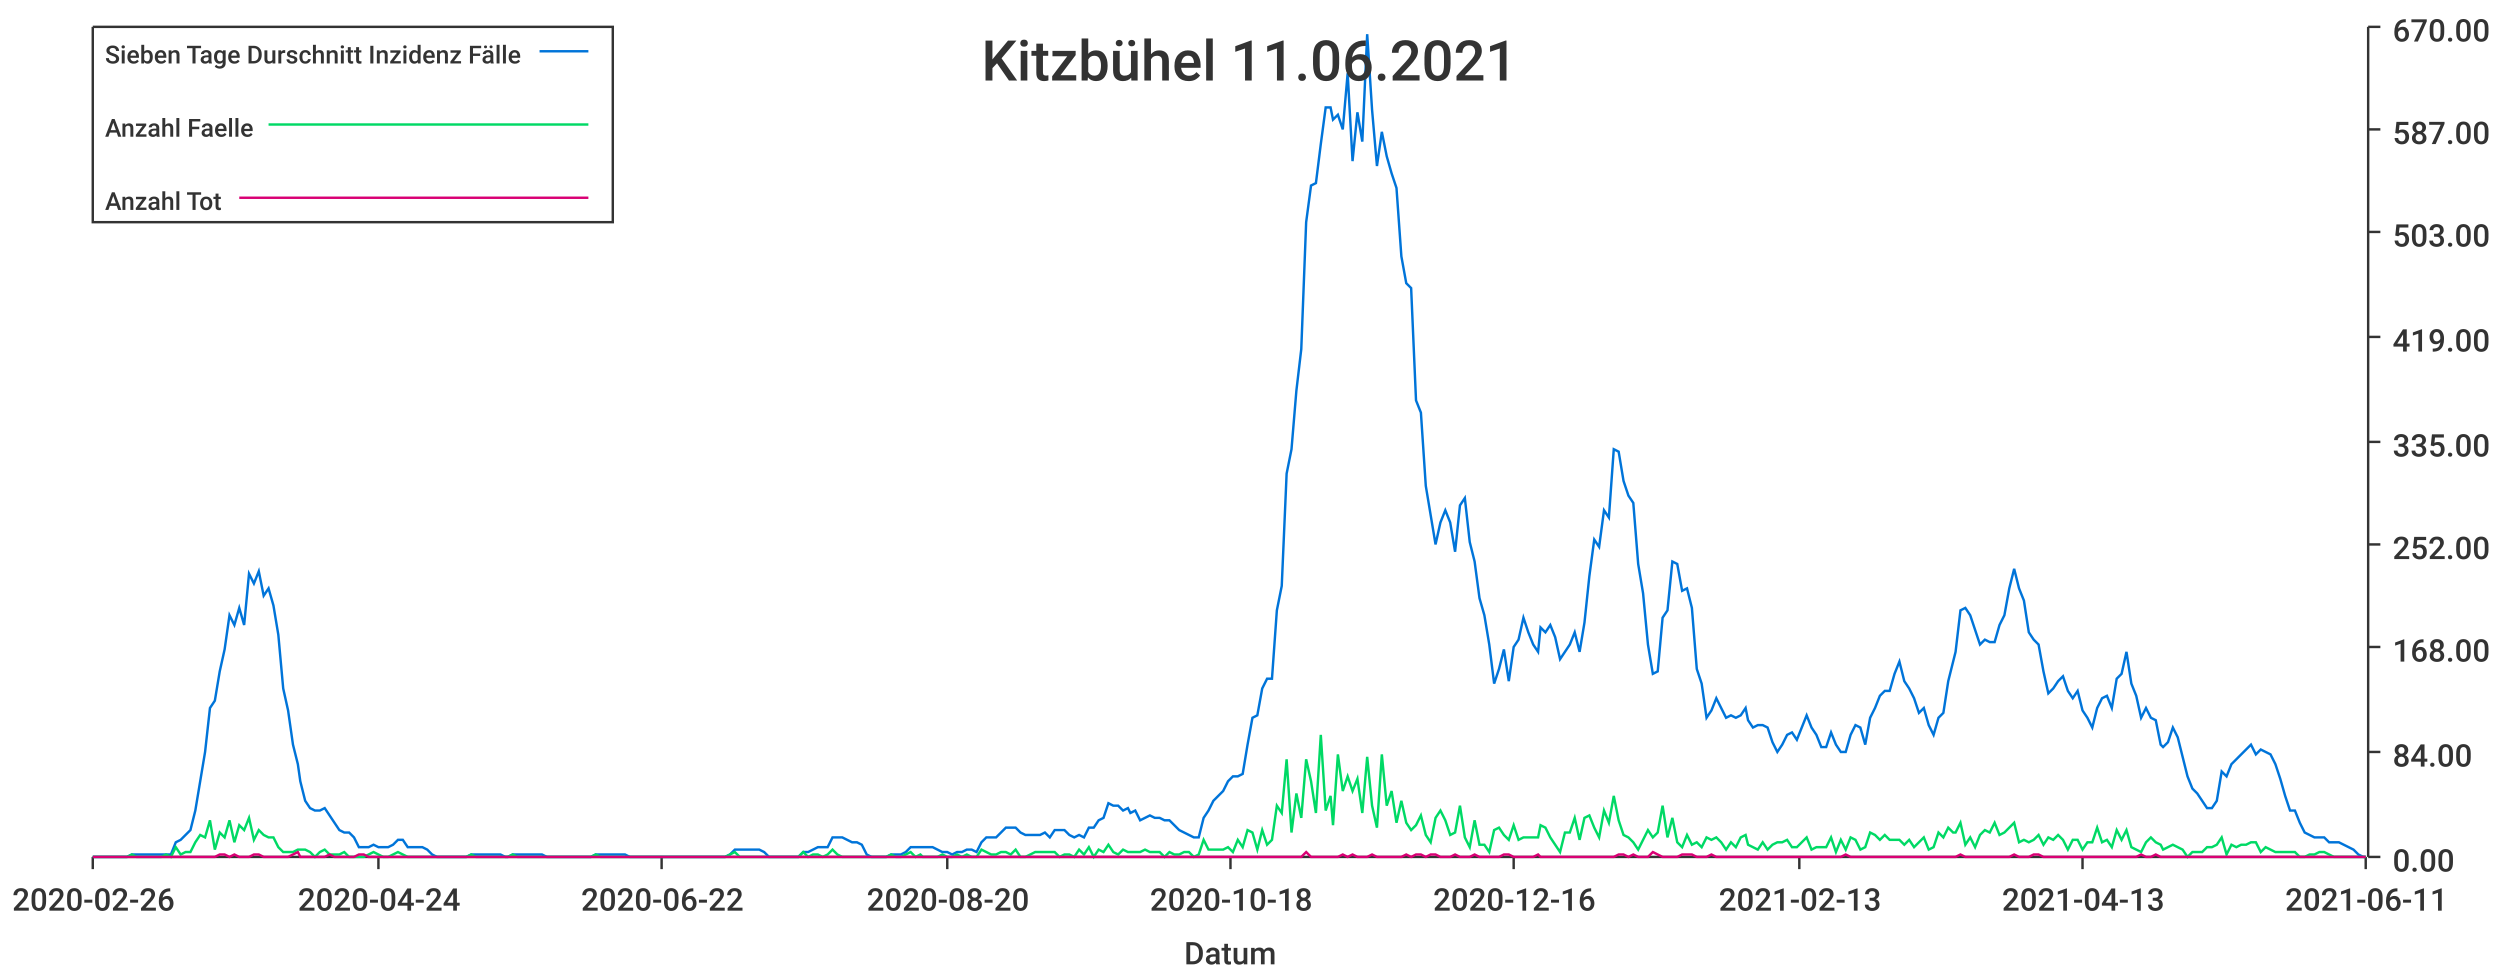
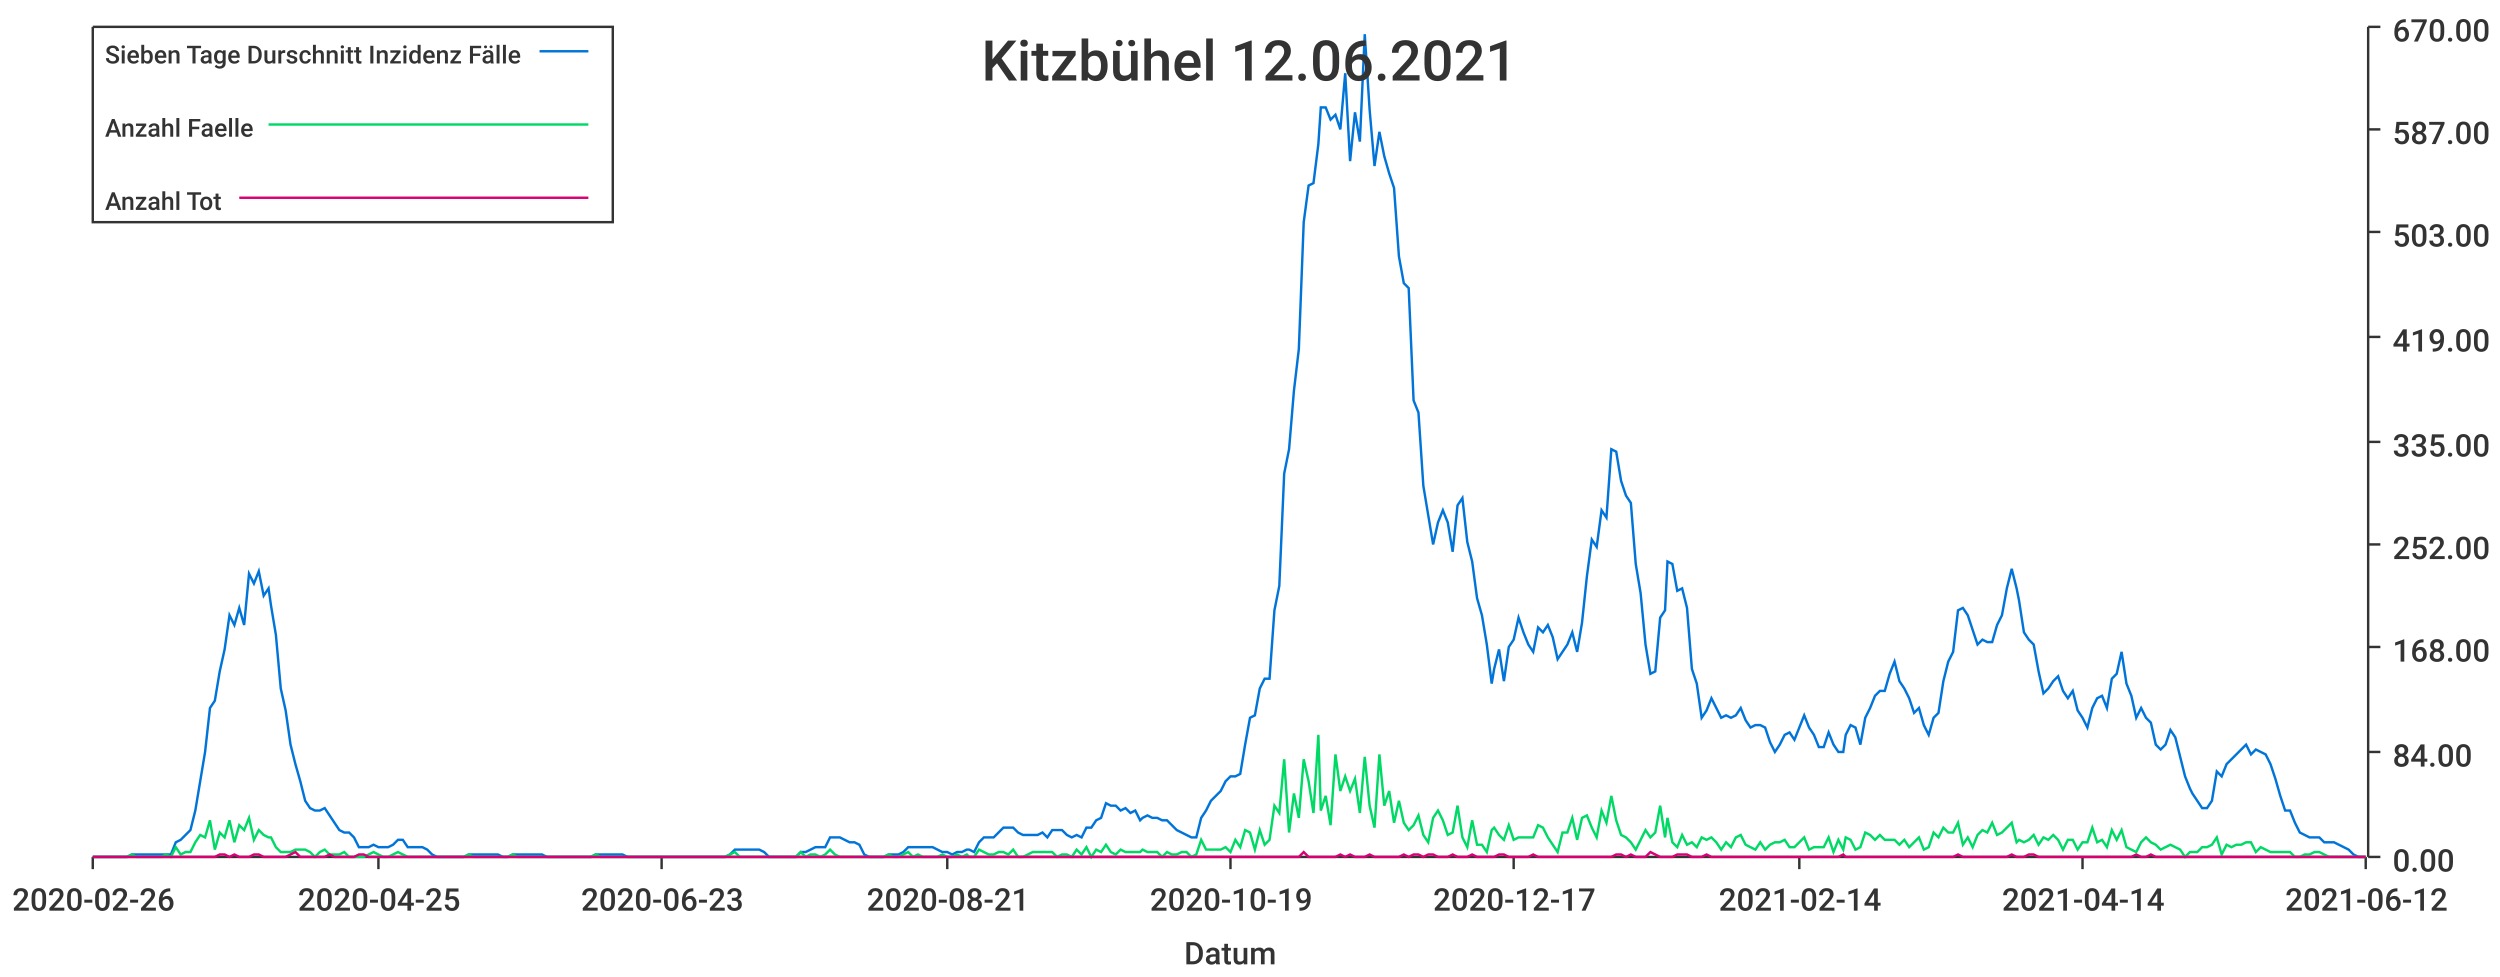
<svg xmlns="http://www.w3.org/2000/svg" width="1024" height="400">\n<path d="M 0 0 L 1024 0 L 1024 400 L 0 400 L 0 0" style="stroke-width:0;stroke:rgba(255,255,255,1.0);fill:rgba(255,255,255,1.0)" />
  <path d="M 38 11 L 969 11 L 969 351 L 38 351 L 38 11" style="stroke-width:0;stroke:rgba(255,255,255,1.0);fill:rgba(255,255,255,1.0)" />
  <path d="M 38 351 L 969 351" style="stroke-width:1;stroke:rgba(51,51,51,1.0);fill:none" />
  <path d="M 38 351 L 38 356" style="stroke-width:1;stroke:rgba(51,51,51,1.0);fill:none" />
  <text x="5" y="373" style="stroke-width:0;stroke:none;fill:rgba(51,51,51,1.0);font-size:12.8px;font-family:'Roboto Medium',sans-serif">2020-02-26</text>
  <path d="M 155 351 L 155 356" style="stroke-width:1;stroke:rgba(51,51,51,1.0);fill:none" />
-   <text x="122" y="373" style="stroke-width:0;stroke:none;fill:rgba(51,51,51,1.0);font-size:12.8px;font-family:'Roboto Medium',sans-serif">2020-04-24</text>
+   <text x="122" y="373" style="stroke-width:0;stroke:none;fill:rgba(51,51,51,1.0);font-size:12.8px;font-family:'Roboto Medium',sans-serif">2020-04-25</text>
  <path d="M 271 351 L 271 356" style="stroke-width:1;stroke:rgba(51,51,51,1.0);fill:none" />
-   <text x="238" y="373" style="stroke-width:0;stroke:none;fill:rgba(51,51,51,1.0);font-size:12.8px;font-family:'Roboto Medium',sans-serif">2020-06-22</text>
+   <text x="238" y="373" style="stroke-width:0;stroke:none;fill:rgba(51,51,51,1.0);font-size:12.8px;font-family:'Roboto Medium',sans-serif">2020-06-23</text>
  <path d="M 388 351 L 388 356" style="stroke-width:1;stroke:rgba(51,51,51,1.0);fill:none" />
-   <text x="355" y="373" style="stroke-width:0;stroke:none;fill:rgba(51,51,51,1.0);font-size:12.8px;font-family:'Roboto Medium',sans-serif">2020-08-20</text>
+   <text x="355" y="373" style="stroke-width:0;stroke:none;fill:rgba(51,51,51,1.0);font-size:12.8px;font-family:'Roboto Medium',sans-serif">2020-08-21</text>
  <path d="M 504 351 L 504 356" style="stroke-width:1;stroke:rgba(51,51,51,1.0);fill:none" />
-   <text x="471" y="373" style="stroke-width:0;stroke:none;fill:rgba(51,51,51,1.0);font-size:12.8px;font-family:'Roboto Medium',sans-serif">2020-10-18</text>
+   <text x="471" y="373" style="stroke-width:0;stroke:none;fill:rgba(51,51,51,1.0);font-size:12.8px;font-family:'Roboto Medium',sans-serif">2020-10-19</text>
  <path d="M 620 351 L 620 356" style="stroke-width:1;stroke:rgba(51,51,51,1.0);fill:none" />
-   <text x="587" y="373" style="stroke-width:0;stroke:none;fill:rgba(51,51,51,1.0);font-size:12.8px;font-family:'Roboto Medium',sans-serif">2020-12-16</text>
+   <text x="587" y="373" style="stroke-width:0;stroke:none;fill:rgba(51,51,51,1.0);font-size:12.8px;font-family:'Roboto Medium',sans-serif">2020-12-17</text>
  <path d="M 737 351 L 737 356" style="stroke-width:1;stroke:rgba(51,51,51,1.0);fill:none" />
-   <text x="704" y="373" style="stroke-width:0;stroke:none;fill:rgba(51,51,51,1.0);font-size:12.8px;font-family:'Roboto Medium',sans-serif">2021-02-13</text>
+   <text x="704" y="373" style="stroke-width:0;stroke:none;fill:rgba(51,51,51,1.0);font-size:12.8px;font-family:'Roboto Medium',sans-serif">2021-02-14</text>
  <path d="M 853 351 L 853 356" style="stroke-width:1;stroke:rgba(51,51,51,1.0);fill:none" />
-   <text x="820" y="373" style="stroke-width:0;stroke:none;fill:rgba(51,51,51,1.0);font-size:12.8px;font-family:'Roboto Medium',sans-serif">2021-04-13</text>
+   <text x="820" y="373" style="stroke-width:0;stroke:none;fill:rgba(51,51,51,1.0);font-size:12.8px;font-family:'Roboto Medium',sans-serif">2021-04-14</text>
  <path d="M 969 351 L 969 356" style="stroke-width:1;stroke:rgba(51,51,51,1.0);fill:none" />
-   <text x="936" y="373" style="stroke-width:0;stroke:none;fill:rgba(51,51,51,1.0);font-size:12.8px;font-family:'Roboto Medium',sans-serif">2021-06-11</text>
+   <text x="936" y="373" style="stroke-width:0;stroke:none;fill:rgba(51,51,51,1.0);font-size:12.8px;font-family:'Roboto Medium',sans-serif">2021-06-12</text>
  <text x="485" y="395" style="stroke-width:0;stroke:none;fill:rgba(51,51,51,1.0);font-size:12.8px;font-family:'Roboto Medium',sans-serif">Datum</text>
  <path d="M 970 351 L 970 11" style="stroke-width:1;stroke:rgba(51,51,51,1.0);fill:none" />
  <path d="M 970 351 L 975 351" style="stroke-width:1;stroke:rgba(51,51,51,1.0);fill:none" />
  <text x="980" y="357" style="stroke-width:0;stroke:none;fill:rgba(51,51,51,1.0);font-size:12.8px;font-family:'Roboto Medium',sans-serif">0.00</text>
  <path d="M 970 308 L 975 308" style="stroke-width:1;stroke:rgba(51,51,51,1.0);fill:none" />
  <text x="980" y="314" style="stroke-width:0;stroke:none;fill:rgba(51,51,51,1.0);font-size:12.8px;font-family:'Roboto Medium',sans-serif">84.00</text>
  <path d="M 970 265 L 975 265" style="stroke-width:1;stroke:rgba(51,51,51,1.0);fill:none" />
  <text x="980" y="271" style="stroke-width:0;stroke:none;fill:rgba(51,51,51,1.0);font-size:12.8px;font-family:'Roboto Medium',sans-serif">168.00</text>
  <path d="M 970 223 L 975 223" style="stroke-width:1;stroke:rgba(51,51,51,1.0);fill:none" />
  <text x="980" y="229" style="stroke-width:0;stroke:none;fill:rgba(51,51,51,1.0);font-size:12.8px;font-family:'Roboto Medium',sans-serif">252.00</text>
  <path d="M 970 181 L 975 181" style="stroke-width:1;stroke:rgba(51,51,51,1.0);fill:none" />
  <text x="980" y="187" style="stroke-width:0;stroke:none;fill:rgba(51,51,51,1.0);font-size:12.8px;font-family:'Roboto Medium',sans-serif">335.00</text>
  <path d="M 970 138 L 975 138" style="stroke-width:1;stroke:rgba(51,51,51,1.0);fill:none" />
  <text x="980" y="144" style="stroke-width:0;stroke:none;fill:rgba(51,51,51,1.0);font-size:12.8px;font-family:'Roboto Medium',sans-serif">419.00</text>
  <path d="M 970 95 L 975 95" style="stroke-width:1;stroke:rgba(51,51,51,1.0);fill:none" />
  <text x="980" y="101" style="stroke-width:0;stroke:none;fill:rgba(51,51,51,1.0);font-size:12.8px;font-family:'Roboto Medium',sans-serif">503.00</text>
  <path d="M 970 53 L 975 53" style="stroke-width:1;stroke:rgba(51,51,51,1.0);fill:none" />
  <text x="980" y="59" style="stroke-width:0;stroke:none;fill:rgba(51,51,51,1.0);font-size:12.8px;font-family:'Roboto Medium',sans-serif">587.00</text>
  <path d="M 970 11 L 975 11" style="stroke-width:1;stroke:rgba(51,51,51,1.0);fill:none" />
  <text x="980" y="17" style="stroke-width:0;stroke:none;fill:rgba(51,51,51,1.0);font-size:12.8px;font-family:'Roboto Medium',sans-serif">670.00</text>
-   <path d="M 38 351 L 40 351 L 42 351 L 44 351 L 46 351 L 48 351 L 50 351 L 52 351 L 54 350 L 56 350 L 58 350 L 60 350 L 62 350 L 64 350 L 66 350 L 68 350 L 70 350 L 72 345 L 74 344 L 76 342 L 78 340 L 80 332 L 82 320 L 84 308 L 86 290 L 88 287 L 90 275 L 92 266 L 94 252 L 96 256 L 98 249 L 100 256 L 102 235 L 104 239 L 106 234 L 108 244 L 110 241 L 112 248 L 114 260 L 116 282 L 118 291 L 120 305 L 122 313 L 123 320 L 125 328 L 127 331 L 129 332 L 131 332 L 133 331 L 135 334 L 137 337 L 139 340 L 141 341 L 143 341 L 145 343 L 147 347 L 149 347 L 151 347 L 153 346 L 155 347 L 157 347 L 159 347 L 161 346 L 163 344 L 165 344 L 167 347 L 169 347 L 171 347 L 173 347 L 175 348 L 177 350 L 179 351 L 181 351 L 183 351 L 185 351 L 187 351 L 189 351 L 191 351 L 193 350 L 195 350 L 197 350 L 199 350 L 201 350 L 203 350 L 205 350 L 207 351 L 208 351 L 210 350 L 212 350 L 214 350 L 216 350 L 218 350 L 220 350 L 222 350 L 224 351 L 226 351 L 228 351 L 230 351 L 232 351 L 234 351 L 236 351 L 238 351 L 240 351 L 242 351 L 244 350 L 246 350 L 248 350 L 250 350 L 252 350 L 254 350 L 256 350 L 258 351 L 260 351 L 262 351 L 264 351 L 266 351 L 268 351 L 270 351 L 272 351 L 274 351 L 276 351 L 278 351 L 280 351 L 282 351 L 284 351 L 286 351 L 288 351 L 290 351 L 292 351 L 293 351 L 295 351 L 297 351 L 299 350 L 301 348 L 303 348 L 305 348 L 307 348 L 309 348 L 311 348 L 313 349 L 315 351 L 317 351 L 319 351 L 321 351 L 323 351 L 325 351 L 327 351 L 329 349 L 331 349 L 333 348 L 335 347 L 337 347 L 339 347 L 341 343 L 343 343 L 345 343 L 347 344 L 349 345 L 351 345 L 353 346 L 355 350 L 357 351 L 359 351 L 361 351 L 363 351 L 365 350 L 367 350 L 369 350 L 371 349 L 373 347 L 375 347 L 377 347 L 378 347 L 380 347 L 382 347 L 384 348 L 386 349 L 388 349 L 390 350 L 392 349 L 394 349 L 396 348 L 398 348 L 400 349 L 402 345 L 404 343 L 406 343 L 408 343 L 410 341 L 412 339 L 414 339 L 416 339 L 418 341 L 420 342 L 422 342 L 424 342 L 426 342 L 428 341 L 430 343 L 432 340 L 434 340 L 436 340 L 438 342 L 440 343 L 442 342 L 444 343 L 446 339 L 448 339 L 450 336 L 452 335 L 454 329 L 456 330 L 458 330 L 460 332 L 462 331 L 463 333 L 465 332 L 467 336 L 469 335 L 471 334 L 473 335 L 475 335 L 477 336 L 479 336 L 481 338 L 483 340 L 485 341 L 487 342 L 489 343 L 491 343 L 493 335 L 495 332 L 497 328 L 499 326 L 501 324 L 503 320 L 505 318 L 507 318 L 509 317 L 511 305 L 513 294 L 515 293 L 517 282 L 519 278 L 521 278 L 523 250 L 525 240 L 527 194 L 529 184 L 531 160 L 533 143 L 535 91 L 537 76 L 539 75 L 541 59 L 543 44 L 545 44 L 546 49 L 548 47 L 550 53 L 552 30 L 554 66 L 556 46 L 558 58 L 560 14 L 562 45 L 564 68 L 566 54 L 568 64 L 570 71 L 572 77 L 574 105 L 576 116 L 578 118 L 580 164 L 582 169 L 584 199 L 586 211 L 588 223 L 590 214 L 592 209 L 594 214 L 596 226 L 598 207 L 600 204 L 602 222 L 604 230 L 606 245 L 608 252 L 610 264 L 612 280 L 614 274 L 616 266 L 618 279 L 620 265 L 622 262 L 624 253 L 626 259 L 628 264 L 630 267 L 631 257 L 633 259 L 635 256 L 637 261 L 639 270 L 641 267 L 643 264 L 645 259 L 647 267 L 649 255 L 651 236 L 653 221 L 655 224 L 657 209 L 659 212 L 661 184 L 663 185 L 665 197 L 667 203 L 669 206 L 671 231 L 673 243 L 675 264 L 677 276 L 679 275 L 681 253 L 683 250 L 685 230 L 687 231 L 689 242 L 691 241 L 693 249 L 695 274 L 697 280 L 699 294 L 701 291 L 703 286 L 705 290 L 707 294 L 709 293 L 711 294 L 713 293 L 715 290 L 716 295 L 718 298 L 720 297 L 722 297 L 724 298 L 726 304 L 728 308 L 730 305 L 732 301 L 734 300 L 736 303 L 738 298 L 740 293 L 742 298 L 744 301 L 746 306 L 748 306 L 750 300 L 752 305 L 754 308 L 756 308 L 758 301 L 760 297 L 762 298 L 764 305 L 766 294 L 768 290 L 770 285 L 772 283 L 774 283 L 776 276 L 778 271 L 780 279 L 782 282 L 784 286 L 786 292 L 788 290 L 790 297 L 792 301 L 794 294 L 796 292 L 798 279 L 800 271 L 801 267 L 803 250 L 805 249 L 807 252 L 809 258 L 811 264 L 813 262 L 815 263 L 817 263 L 819 256 L 821 252 L 823 241 L 825 233 L 827 241 L 829 246 L 831 259 L 833 262 L 835 264 L 837 275 L 839 284 L 841 282 L 843 279 L 845 277 L 847 283 L 849 286 L 851 283 L 853 291 L 855 294 L 857 298 L 859 290 L 861 286 L 863 285 L 865 290 L 867 278 L 869 276 L 871 267 L 873 280 L 875 285 L 877 294 L 879 290 L 881 294 L 883 295 L 885 305 L 886 306 L 888 304 L 890 298 L 892 302 L 894 310 L 896 318 L 898 323 L 900 325 L 902 328 L 904 331 L 906 331 L 908 328 L 910 316 L 912 318 L 914 313 L 916 311 L 918 309 L 920 307 L 922 305 L 924 309 L 926 307 L 928 308 L 930 309 L 932 313 L 934 319 L 936 326 L 938 332 L 940 332 L 942 337 L 944 341 L 946 342 L 948 343 L 950 343 L 952 343 L 954 345 L 956 345 L 958 345 L 960 346 L 962 347 L 964 348 L 966 350 L 968 351 L 969 351" style="stroke-width:1;stroke:rgba(0,116,217,1.0);fill:none" />
-   <path d="M 38 351 L 40 351 L 42 351 L 44 351 L 46 351 L 48 351 L 50 351 L 52 351 L 54 350 L 56 351 L 58 351 L 60 351 L 62 351 L 64 351 L 66 351 L 68 350 L 70 351 L 72 347 L 74 350 L 76 349 L 78 349 L 80 345 L 82 342 L 84 343 L 86 336 L 88 348 L 90 341 L 92 343 L 94 336 L 96 345 L 98 338 L 100 340 L 102 335 L 104 344 L 106 340 L 108 342 L 110 343 L 112 343 L 114 347 L 116 349 L 118 349 L 120 349 L 122 348 L 123 348 L 125 348 L 127 349 L 129 351 L 131 349 L 133 348 L 135 350 L 137 350 L 139 350 L 141 349 L 143 351 L 145 351 L 147 351 L 149 351 L 151 350 L 153 349 L 155 350 L 157 351 L 159 351 L 161 350 L 163 349 L 165 350 L 167 351 L 169 351 L 171 351 L 173 351 L 175 351 L 177 351 L 179 351 L 181 351 L 183 351 L 185 351 L 187 351 L 189 351 L 191 351 L 193 350 L 195 351 L 197 351 L 199 351 L 201 351 L 203 351 L 205 351 L 207 351 L 208 351 L 210 350 L 212 351 L 214 351 L 216 351 L 218 351 L 220 351 L 222 351 L 224 351 L 226 351 L 228 351 L 230 351 L 232 351 L 234 351 L 236 351 L 238 351 L 240 351 L 242 351 L 244 350 L 246 351 L 248 351 L 250 351 L 252 351 L 254 351 L 256 351 L 258 351 L 260 351 L 262 351 L 264 351 L 266 351 L 268 351 L 270 351 L 272 351 L 274 351 L 276 351 L 278 351 L 280 351 L 282 351 L 284 351 L 286 351 L 288 351 L 290 351 L 292 351 L 293 351 L 295 351 L 297 351 L 299 350 L 301 349 L 303 351 L 305 351 L 307 351 L 309 351 L 311 351 L 313 351 L 315 351 L 317 351 L 319 351 L 321 351 L 323 351 L 325 351 L 327 351 L 329 349 L 331 351 L 333 350 L 335 350 L 337 351 L 339 350 L 341 348 L 343 350 L 345 351 L 347 351 L 349 351 L 351 351 L 353 351 L 355 351 L 357 351 L 359 351 L 361 351 L 363 351 L 365 350 L 367 351 L 369 351 L 371 350 L 373 349 L 375 351 L 377 350 L 378 351 L 380 351 L 382 351 L 384 351 L 386 350 L 388 351 L 390 351 L 392 350 L 394 351 L 396 350 L 398 351 L 400 351 L 402 348 L 404 349 L 406 350 L 408 350 L 410 349 L 412 349 L 414 350 L 416 348 L 418 351 L 420 351 L 422 350 L 424 349 L 426 349 L 428 349 L 430 349 L 432 349 L 434 351 L 436 350 L 438 350 L 440 351 L 442 348 L 444 350 L 446 347 L 448 351 L 450 348 L 452 349 L 454 346 L 456 349 L 458 350 L 460 348 L 462 349 L 463 349 L 465 349 L 467 349 L 469 348 L 471 349 L 473 349 L 475 349 L 477 351 L 479 349 L 481 350 L 483 350 L 485 349 L 487 349 L 489 351 L 491 350 L 493 344 L 495 348 L 497 348 L 499 348 L 501 348 L 503 347 L 505 349 L 507 344 L 509 347 L 511 340 L 513 341 L 515 348 L 517 340 L 519 346 L 521 344 L 523 330 L 525 333 L 527 311 L 529 341 L 531 325 L 533 335 L 535 311 L 537 320 L 539 333 L 541 301 L 543 332 L 545 326 L 546 338 L 548 309 L 550 324 L 552 318 L 554 324 L 556 319 L 558 333 L 560 310 L 562 330 L 564 339 L 566 309 L 568 330 L 570 324 L 572 337 L 574 328 L 576 337 L 578 340 L 580 338 L 582 334 L 584 342 L 586 345 L 588 335 L 590 332 L 592 336 L 594 342 L 596 341 L 598 330 L 600 343 L 602 347 L 604 336 L 606 346 L 608 346 L 610 349 L 612 340 L 614 339 L 616 342 L 618 344 L 620 338 L 622 344 L 624 343 L 626 343 L 628 343 L 630 343 L 631 338 L 633 339 L 635 343 L 637 346 L 639 349 L 641 341 L 643 341 L 645 335 L 647 344 L 649 335 L 651 334 L 653 339 L 655 343 L 657 332 L 659 337 L 661 326 L 663 336 L 665 342 L 667 343 L 669 345 L 671 348 L 673 344 L 675 340 L 677 343 L 679 341 L 681 330 L 683 343 L 685 335 L 687 345 L 689 347 L 691 342 L 693 346 L 695 345 L 697 347 L 699 343 L 701 344 L 703 343 L 705 345 L 707 348 L 709 345 L 711 347 L 713 343 L 715 342 L 716 346 L 718 347 L 720 348 L 722 345 L 724 348 L 726 346 L 728 345 L 730 345 L 732 344 L 734 347 L 736 347 L 738 345 L 740 343 L 742 348 L 744 347 L 746 347 L 748 347 L 750 343 L 752 349 L 754 344 L 756 348 L 758 343 L 760 344 L 762 348 L 764 347 L 766 341 L 768 342 L 770 344 L 772 342 L 774 344 L 776 344 L 778 344 L 780 346 L 782 344 L 784 347 L 786 345 L 788 343 L 790 348 L 792 347 L 794 341 L 796 343 L 798 339 L 800 341 L 801 341 L 803 337 L 805 346 L 807 343 L 809 347 L 811 342 L 813 340 L 815 341 L 817 337 L 819 342 L 821 341 L 823 339 L 825 337 L 827 345 L 829 344 L 831 345 L 833 344 L 835 342 L 837 346 L 839 343 L 841 344 L 843 342 L 845 344 L 847 348 L 849 344 L 851 344 L 853 348 L 855 345 L 857 345 L 859 339 L 861 345 L 863 344 L 865 347 L 867 340 L 869 344 L 871 340 L 873 347 L 875 348 L 877 349 L 879 345 L 881 343 L 883 345 L 885 346 L 886 348 L 888 347 L 890 346 L 892 347 L 894 348 L 896 351 L 898 349 L 900 349 L 902 349 L 904 347 L 906 347 L 908 346 L 910 343 L 912 350 L 914 346 L 916 347 L 918 346 L 920 346 L 922 345 L 924 345 L 926 349 L 928 347 L 930 348 L 932 349 L 934 349 L 936 349 L 938 349 L 940 349 L 942 351 L 944 351 L 946 350 L 948 350 L 950 349 L 952 349 L 954 350 L 956 351 L 958 351 L 960 351 L 962 351 L 964 351 L 966 351 L 968 351 L 969 351" style="stroke-width:1;stroke:rgba(0,217,101,1.0);fill:none" />
-   <path d="M 38 351 L 40 351 L 42 351 L 44 351 L 46 351 L 48 351 L 50 351 L 52 351 L 54 351 L 56 351 L 58 351 L 60 351 L 62 351 L 64 351 L 66 351 L 68 351 L 70 351 L 72 351 L 74 351 L 76 351 L 78 351 L 80 351 L 82 351 L 84 351 L 86 351 L 88 351 L 90 350 L 92 350 L 94 351 L 96 350 L 98 351 L 100 351 L 102 351 L 104 350 L 106 350 L 108 351 L 110 351 L 112 351 L 114 351 L 116 351 L 118 351 L 120 350 L 122 349 L 123 351 L 125 351 L 127 351 L 129 351 L 131 351 L 133 351 L 135 350 L 137 351 L 139 351 L 141 351 L 143 351 L 145 351 L 147 350 L 149 350 L 151 351 L 153 351 L 155 351 L 157 351 L 159 351 L 161 351 L 163 351 L 165 351 L 167 351 L 169 351 L 171 351 L 173 351 L 175 351 L 177 351 L 179 351 L 181 351 L 183 351 L 185 351 L 187 351 L 189 351 L 191 351 L 193 351 L 195 351 L 197 351 L 199 351 L 201 351 L 203 351 L 205 351 L 207 351 L 208 351 L 210 351 L 212 351 L 214 351 L 216 351 L 218 351 L 220 351 L 222 351 L 224 351 L 226 351 L 228 351 L 230 351 L 232 351 L 234 351 L 236 351 L 238 351 L 240 351 L 242 351 L 244 351 L 246 351 L 248 351 L 250 351 L 252 351 L 254 351 L 256 351 L 258 351 L 260 351 L 262 351 L 264 351 L 266 351 L 268 351 L 270 351 L 272 351 L 274 351 L 276 351 L 278 351 L 280 351 L 282 351 L 284 351 L 286 351 L 288 351 L 290 351 L 292 351 L 293 351 L 295 351 L 297 351 L 299 351 L 301 351 L 303 351 L 305 351 L 307 351 L 309 351 L 311 351 L 313 351 L 315 351 L 317 351 L 319 351 L 321 351 L 323 351 L 325 351 L 327 351 L 329 351 L 331 351 L 333 351 L 335 351 L 337 351 L 339 351 L 341 351 L 343 351 L 345 351 L 347 351 L 349 351 L 351 351 L 353 351 L 355 351 L 357 351 L 359 351 L 361 351 L 363 351 L 365 351 L 367 351 L 369 351 L 371 351 L 373 351 L 375 351 L 377 351 L 378 351 L 380 351 L 382 351 L 384 351 L 386 351 L 388 351 L 390 351 L 392 351 L 394 351 L 396 351 L 398 351 L 400 351 L 402 351 L 404 351 L 406 351 L 408 351 L 410 351 L 412 351 L 414 351 L 416 351 L 418 351 L 420 351 L 422 351 L 424 351 L 426 351 L 428 351 L 430 351 L 432 351 L 434 351 L 436 351 L 438 351 L 440 351 L 442 351 L 444 351 L 446 351 L 448 351 L 450 351 L 452 351 L 454 351 L 456 351 L 458 351 L 460 351 L 462 351 L 463 351 L 465 351 L 467 351 L 469 351 L 471 351 L 473 351 L 475 351 L 477 351 L 479 351 L 481 351 L 483 351 L 485 351 L 487 351 L 489 351 L 491 351 L 493 351 L 495 351 L 497 351 L 499 351 L 501 351 L 503 351 L 505 351 L 507 351 L 509 351 L 511 351 L 513 351 L 515 351 L 517 351 L 519 351 L 521 351 L 523 351 L 525 351 L 527 351 L 529 351 L 531 351 L 533 351 L 535 349 L 537 351 L 539 351 L 541 351 L 543 351 L 545 351 L 546 351 L 548 351 L 550 350 L 552 351 L 554 350 L 556 351 L 558 351 L 560 351 L 562 350 L 564 351 L 566 351 L 568 351 L 570 351 L 572 351 L 574 351 L 576 350 L 578 351 L 580 350 L 582 350 L 584 351 L 586 350 L 588 350 L 590 351 L 592 351 L 594 351 L 596 350 L 598 351 L 600 351 L 602 351 L 604 350 L 606 351 L 608 351 L 610 351 L 612 351 L 614 351 L 616 350 L 618 350 L 620 351 L 622 351 L 624 351 L 626 351 L 628 351 L 630 350 L 631 351 L 633 351 L 635 351 L 637 351 L 639 351 L 641 351 L 643 351 L 645 351 L 647 351 L 649 351 L 651 351 L 653 351 L 655 351 L 657 351 L 659 351 L 661 351 L 663 350 L 665 350 L 667 351 L 669 350 L 671 351 L 673 351 L 675 351 L 677 349 L 679 350 L 681 351 L 683 351 L 685 351 L 687 351 L 689 350 L 691 350 L 693 350 L 695 351 L 697 351 L 699 351 L 701 350 L 703 351 L 705 351 L 707 351 L 709 351 L 711 351 L 713 351 L 715 351 L 716 351 L 718 351 L 720 351 L 722 351 L 724 351 L 726 351 L 728 351 L 730 351 L 732 351 L 734 351 L 736 351 L 738 351 L 740 351 L 742 351 L 744 351 L 746 351 L 748 351 L 750 351 L 752 351 L 754 351 L 756 350 L 758 351 L 760 351 L 762 351 L 764 351 L 766 351 L 768 351 L 770 351 L 772 351 L 774 351 L 776 351 L 778 351 L 780 351 L 782 351 L 784 351 L 786 351 L 788 351 L 790 351 L 792 351 L 794 351 L 796 351 L 798 351 L 800 351 L 801 351 L 803 350 L 805 351 L 807 351 L 809 351 L 811 351 L 813 351 L 815 351 L 817 351 L 819 351 L 821 351 L 823 351 L 825 350 L 827 351 L 829 351 L 831 351 L 833 350 L 835 350 L 837 351 L 839 351 L 841 351 L 843 351 L 845 351 L 847 351 L 849 351 L 851 351 L 853 351 L 855 351 L 857 351 L 859 351 L 861 351 L 863 351 L 865 351 L 867 351 L 869 351 L 871 351 L 873 351 L 875 351 L 877 350 L 879 351 L 881 351 L 883 350 L 885 351 L 886 351 L 888 351 L 890 351 L 892 351 L 894 351 L 896 351 L 898 351 L 900 351 L 902 351 L 904 351 L 906 351 L 908 351 L 910 351 L 912 351 L 914 351 L 916 351 L 918 351 L 920 351 L 922 351 L 924 351 L 926 351 L 928 351 L 930 351 L 932 351 L 934 351 L 936 351 L 938 351 L 940 351 L 942 351 L 944 351 L 946 351 L 948 351 L 950 351 L 952 351 L 954 351 L 956 351 L 958 351 L 960 351 L 962 351 L 964 351 L 966 351 L 968 351 L 969 351" style="stroke-width:1;stroke:rgba(217,0,116,1.0);fill:none" />
-   <text x="402" y="33" style="stroke-width:0;stroke:none;fill:rgba(51,51,51,1.0);font-size:23.0px;font-family:'Roboto Medium',sans-serif">Kitzbühel 11.06.2021</text>
+   <path d="M 38 351 L 40 351 L 42 351 L 44 351 L 46 351 L 48 351 L 50 351 L 52 351 L 54 350 L 56 350 L 58 350 L 60 350 L 62 350 L 64 350 L 66 350 L 68 350 L 70 350 L 72 345 L 74 344 L 76 342 L 78 340 L 80 332 L 82 320 L 84 308 L 86 290 L 88 287 L 90 275 L 92 266 L 94 252 L 96 256 L 98 249 L 100 256 L 102 235 L 104 239 L 106 234 L 108 244 L 110 241 L 111 248 L 113 260 L 115 282 L 117 291 L 119 305 L 121 313 L 123 320 L 125 328 L 127 331 L 129 332 L 131 332 L 133 331 L 135 334 L 137 337 L 139 340 L 141 341 L 143 341 L 145 343 L 147 347 L 149 347 L 151 347 L 153 346 L 155 347 L 157 347 L 159 347 L 161 346 L 163 344 L 165 344 L 167 347 L 169 347 L 171 347 L 173 347 L 175 348 L 177 350 L 179 351 L 181 351 L 182 351 L 184 351 L 186 351 L 188 351 L 190 351 L 192 350 L 194 350 L 196 350 L 198 350 L 200 350 L 202 350 L 204 350 L 206 351 L 208 351 L 210 350 L 212 350 L 214 350 L 216 350 L 218 350 L 220 350 L 222 350 L 224 351 L 226 351 L 228 351 L 230 351 L 232 351 L 234 351 L 236 351 L 238 351 L 240 351 L 242 351 L 244 350 L 246 350 L 248 350 L 250 350 L 252 350 L 253 350 L 255 350 L 257 351 L 259 351 L 261 351 L 263 351 L 265 351 L 267 351 L 269 351 L 271 351 L 273 351 L 275 351 L 277 351 L 279 351 L 281 351 L 283 351 L 285 351 L 287 351 L 289 351 L 291 351 L 293 351 L 295 351 L 297 351 L 299 350 L 301 348 L 303 348 L 305 348 L 307 348 L 309 348 L 311 348 L 313 349 L 315 351 L 317 351 L 319 351 L 321 351 L 323 351 L 325 351 L 326 351 L 328 349 L 330 349 L 332 348 L 334 347 L 336 347 L 338 347 L 340 343 L 342 343 L 344 343 L 346 344 L 348 345 L 350 345 L 352 346 L 354 350 L 356 351 L 358 351 L 360 351 L 362 351 L 364 350 L 366 350 L 368 350 L 370 349 L 372 347 L 374 347 L 376 347 L 378 347 L 380 347 L 382 347 L 384 348 L 386 349 L 388 349 L 390 350 L 392 349 L 394 349 L 396 348 L 397 348 L 399 349 L 401 345 L 403 343 L 405 343 L 407 343 L 409 341 L 411 339 L 413 339 L 415 339 L 417 341 L 419 342 L 421 342 L 423 342 L 425 342 L 427 341 L 429 343 L 431 340 L 433 340 L 435 340 L 437 342 L 439 343 L 441 342 L 443 343 L 445 339 L 447 339 L 449 336 L 451 335 L 453 329 L 455 330 L 457 330 L 459 332 L 461 331 L 463 333 L 465 332 L 467 336 L 468 335 L 470 334 L 472 335 L 474 335 L 476 336 L 478 336 L 480 338 L 482 340 L 484 341 L 486 342 L 488 343 L 490 343 L 492 335 L 494 332 L 496 328 L 498 326 L 500 324 L 502 320 L 504 318 L 506 318 L 508 317 L 510 305 L 512 294 L 514 293 L 516 282 L 518 278 L 520 278 L 522 250 L 524 240 L 526 194 L 528 184 L 530 160 L 532 143 L 534 91 L 536 76 L 538 75 L 540 59 L 541 44 L 543 44 L 545 49 L 547 47 L 549 53 L 551 30 L 553 66 L 555 46 L 557 58 L 559 14 L 561 45 L 563 68 L 565 54 L 567 64 L 569 71 L 571 77 L 573 105 L 575 116 L 577 118 L 579 164 L 581 169 L 583 199 L 585 211 L 587 223 L 589 214 L 591 209 L 593 214 L 595 226 L 597 207 L 599 204 L 601 222 L 603 230 L 605 245 L 607 252 L 609 264 L 611 280 L 612 274 L 614 266 L 616 279 L 618 265 L 620 262 L 622 253 L 624 259 L 626 264 L 628 267 L 630 257 L 632 259 L 634 256 L 636 261 L 638 270 L 640 267 L 642 264 L 644 259 L 646 267 L 648 255 L 650 236 L 652 221 L 654 224 L 656 209 L 658 212 L 660 184 L 662 185 L 664 197 L 666 203 L 668 206 L 670 231 L 672 243 L 674 264 L 676 276 L 678 275 L 680 253 L 682 250 L 683 230 L 685 231 L 687 242 L 689 241 L 691 249 L 693 274 L 695 280 L 697 294 L 699 291 L 701 286 L 703 290 L 705 294 L 707 293 L 709 294 L 711 293 L 713 290 L 715 295 L 717 298 L 719 297 L 721 297 L 723 298 L 725 304 L 727 308 L 729 305 L 731 301 L 733 300 L 735 303 L 737 298 L 739 293 L 741 298 L 743 301 L 745 306 L 747 306 L 749 300 L 751 305 L 753 308 L 755 308 L 756 301 L 758 297 L 760 298 L 762 305 L 764 294 L 766 290 L 768 285 L 770 283 L 772 283 L 774 276 L 776 271 L 778 279 L 780 282 L 782 286 L 784 292 L 786 290 L 788 297 L 790 301 L 792 294 L 794 292 L 796 279 L 798 271 L 800 267 L 802 250 L 804 249 L 806 252 L 808 258 L 810 264 L 812 262 L 814 263 L 816 263 L 818 256 L 820 252 L 822 241 L 824 233 L 826 241 L 827 246 L 829 259 L 831 262 L 833 264 L 835 275 L 837 284 L 839 282 L 841 279 L 843 277 L 845 283 L 847 286 L 849 283 L 851 291 L 853 294 L 855 298 L 857 290 L 859 286 L 861 285 L 863 290 L 865 278 L 867 276 L 869 267 L 871 280 L 873 285 L 875 294 L 877 290 L 879 294 L 881 296 L 883 305 L 885 307 L 887 305 L 889 299 L 891 302 L 893 310 L 895 318 L 897 323 L 898 325 L 900 328 L 902 331 L 904 331 L 906 328 L 908 316 L 910 318 L 912 313 L 914 311 L 916 309 L 918 307 L 920 305 L 922 309 L 924 307 L 926 308 L 928 309 L 930 313 L 932 319 L 934 326 L 936 332 L 938 332 L 940 337 L 942 341 L 944 342 L 946 343 L 948 343 L 950 343 L 952 345 L 954 345 L 956 345 L 958 346 L 960 347 L 962 348 L 964 350 L 966 351 L 968 351 L 969 351" style="stroke-width:1;stroke:rgba(0,116,217,1.0);fill:none" />
+   <path d="M 38 351 L 40 351 L 42 351 L 44 351 L 46 351 L 48 351 L 50 351 L 52 351 L 54 350 L 56 351 L 58 351 L 60 351 L 62 351 L 64 351 L 66 351 L 68 350 L 70 351 L 72 347 L 74 350 L 76 349 L 78 349 L 80 345 L 82 342 L 84 343 L 86 336 L 88 348 L 90 341 L 92 343 L 94 336 L 96 345 L 98 338 L 100 340 L 102 335 L 104 344 L 106 340 L 108 342 L 110 343 L 111 343 L 113 347 L 115 349 L 117 349 L 119 349 L 121 348 L 123 348 L 125 348 L 127 349 L 129 351 L 131 349 L 133 348 L 135 350 L 137 350 L 139 350 L 141 349 L 143 351 L 145 351 L 147 351 L 149 351 L 151 350 L 153 349 L 155 350 L 157 351 L 159 351 L 161 350 L 163 349 L 165 350 L 167 351 L 169 351 L 171 351 L 173 351 L 175 351 L 177 351 L 179 351 L 181 351 L 182 351 L 184 351 L 186 351 L 188 351 L 190 351 L 192 350 L 194 351 L 196 351 L 198 351 L 200 351 L 202 351 L 204 351 L 206 351 L 208 351 L 210 350 L 212 351 L 214 351 L 216 351 L 218 351 L 220 351 L 222 351 L 224 351 L 226 351 L 228 351 L 230 351 L 232 351 L 234 351 L 236 351 L 238 351 L 240 351 L 242 351 L 244 350 L 246 351 L 248 351 L 250 351 L 252 351 L 253 351 L 255 351 L 257 351 L 259 351 L 261 351 L 263 351 L 265 351 L 267 351 L 269 351 L 271 351 L 273 351 L 275 351 L 277 351 L 279 351 L 281 351 L 283 351 L 285 351 L 287 351 L 289 351 L 291 351 L 293 351 L 295 351 L 297 351 L 299 350 L 301 349 L 303 351 L 305 351 L 307 351 L 309 351 L 311 351 L 313 351 L 315 351 L 317 351 L 319 351 L 321 351 L 323 351 L 325 351 L 326 351 L 328 349 L 330 351 L 332 350 L 334 350 L 336 351 L 338 350 L 340 348 L 342 350 L 344 351 L 346 351 L 348 351 L 350 351 L 352 351 L 354 351 L 356 351 L 358 351 L 360 351 L 362 351 L 364 350 L 366 351 L 368 351 L 370 350 L 372 349 L 374 351 L 376 350 L 378 351 L 380 351 L 382 351 L 384 351 L 386 350 L 388 351 L 390 351 L 392 350 L 394 351 L 396 350 L 397 351 L 399 351 L 401 348 L 403 349 L 405 350 L 407 350 L 409 349 L 411 349 L 413 350 L 415 348 L 417 351 L 419 351 L 421 350 L 423 349 L 425 349 L 427 349 L 429 349 L 431 349 L 433 351 L 435 350 L 437 350 L 439 351 L 441 348 L 443 350 L 445 347 L 447 351 L 449 348 L 451 349 L 453 346 L 455 349 L 457 350 L 459 348 L 461 349 L 463 349 L 465 349 L 467 349 L 468 348 L 470 349 L 472 349 L 474 349 L 476 351 L 478 349 L 480 350 L 482 350 L 484 349 L 486 349 L 488 351 L 490 350 L 492 344 L 494 348 L 496 348 L 498 348 L 500 348 L 502 347 L 504 349 L 506 344 L 508 347 L 510 340 L 512 341 L 514 348 L 516 340 L 518 346 L 520 344 L 522 330 L 524 333 L 526 311 L 528 341 L 530 325 L 532 335 L 534 311 L 536 320 L 538 333 L 540 301 L 541 332 L 543 326 L 545 338 L 547 309 L 549 324 L 551 318 L 553 324 L 555 319 L 557 333 L 559 310 L 561 330 L 563 339 L 565 309 L 567 330 L 569 324 L 571 337 L 573 328 L 575 337 L 577 340 L 579 338 L 581 334 L 583 342 L 585 345 L 587 335 L 589 332 L 591 336 L 593 342 L 595 341 L 597 330 L 599 343 L 601 347 L 603 336 L 605 346 L 607 346 L 609 349 L 611 340 L 612 339 L 614 342 L 616 344 L 618 338 L 620 344 L 622 343 L 624 343 L 626 343 L 628 343 L 630 338 L 632 339 L 634 343 L 636 346 L 638 349 L 640 341 L 642 341 L 644 335 L 646 344 L 648 335 L 650 334 L 652 339 L 654 343 L 656 332 L 658 337 L 660 326 L 662 336 L 664 342 L 666 343 L 668 345 L 670 348 L 672 344 L 674 340 L 676 343 L 678 341 L 680 330 L 682 343 L 683 335 L 685 345 L 687 347 L 689 342 L 691 346 L 693 345 L 695 347 L 697 343 L 699 344 L 701 343 L 703 345 L 705 348 L 707 345 L 709 347 L 711 343 L 713 342 L 715 346 L 717 347 L 719 348 L 721 345 L 723 348 L 725 346 L 727 345 L 729 345 L 731 344 L 733 347 L 735 347 L 737 345 L 739 343 L 741 348 L 743 347 L 745 347 L 747 347 L 749 343 L 751 349 L 753 344 L 755 348 L 756 343 L 758 344 L 760 348 L 762 347 L 764 341 L 766 342 L 768 344 L 770 342 L 772 344 L 774 344 L 776 344 L 778 346 L 780 344 L 782 347 L 784 345 L 786 343 L 788 348 L 790 347 L 792 341 L 794 343 L 796 339 L 798 341 L 800 341 L 802 337 L 804 346 L 806 343 L 808 347 L 810 342 L 812 340 L 814 341 L 816 337 L 818 342 L 820 341 L 822 339 L 824 337 L 826 345 L 827 344 L 829 345 L 831 344 L 833 342 L 835 346 L 837 343 L 839 344 L 841 342 L 843 344 L 845 348 L 847 344 L 849 344 L 851 348 L 853 345 L 855 345 L 857 339 L 859 345 L 861 344 L 863 347 L 865 340 L 867 344 L 869 340 L 871 347 L 873 348 L 875 349 L 877 345 L 879 343 L 881 345 L 883 346 L 885 348 L 887 347 L 889 346 L 891 347 L 893 348 L 895 351 L 897 349 L 898 349 L 900 349 L 902 347 L 904 347 L 906 346 L 908 343 L 910 350 L 912 346 L 914 347 L 916 346 L 918 346 L 920 345 L 922 345 L 924 349 L 926 347 L 928 348 L 930 349 L 932 349 L 934 349 L 936 349 L 938 349 L 940 351 L 942 351 L 944 350 L 946 350 L 948 349 L 950 349 L 952 350 L 954 351 L 956 351 L 958 351 L 960 351 L 962 351 L 964 351 L 966 351 L 968 351 L 969 351" style="stroke-width:1;stroke:rgba(0,217,101,1.0);fill:none" />
+   <path d="M 38 351 L 40 351 L 42 351 L 44 351 L 46 351 L 48 351 L 50 351 L 52 351 L 54 351 L 56 351 L 58 351 L 60 351 L 62 351 L 64 351 L 66 351 L 68 351 L 70 351 L 72 351 L 74 351 L 76 351 L 78 351 L 80 351 L 82 351 L 84 351 L 86 351 L 88 351 L 90 350 L 92 350 L 94 351 L 96 350 L 98 351 L 100 351 L 102 351 L 104 350 L 106 350 L 108 351 L 110 351 L 111 351 L 113 351 L 115 351 L 117 351 L 119 350 L 121 349 L 123 351 L 125 351 L 127 351 L 129 351 L 131 351 L 133 351 L 135 350 L 137 351 L 139 351 L 141 351 L 143 351 L 145 351 L 147 350 L 149 350 L 151 351 L 153 351 L 155 351 L 157 351 L 159 351 L 161 351 L 163 351 L 165 351 L 167 351 L 169 351 L 171 351 L 173 351 L 175 351 L 177 351 L 179 351 L 181 351 L 182 351 L 184 351 L 186 351 L 188 351 L 190 351 L 192 351 L 194 351 L 196 351 L 198 351 L 200 351 L 202 351 L 204 351 L 206 351 L 208 351 L 210 351 L 212 351 L 214 351 L 216 351 L 218 351 L 220 351 L 222 351 L 224 351 L 226 351 L 228 351 L 230 351 L 232 351 L 234 351 L 236 351 L 238 351 L 240 351 L 242 351 L 244 351 L 246 351 L 248 351 L 250 351 L 252 351 L 253 351 L 255 351 L 257 351 L 259 351 L 261 351 L 263 351 L 265 351 L 267 351 L 269 351 L 271 351 L 273 351 L 275 351 L 277 351 L 279 351 L 281 351 L 283 351 L 285 351 L 287 351 L 289 351 L 291 351 L 293 351 L 295 351 L 297 351 L 299 351 L 301 351 L 303 351 L 305 351 L 307 351 L 309 351 L 311 351 L 313 351 L 315 351 L 317 351 L 319 351 L 321 351 L 323 351 L 325 351 L 326 351 L 328 351 L 330 351 L 332 351 L 334 351 L 336 351 L 338 351 L 340 351 L 342 351 L 344 351 L 346 351 L 348 351 L 350 351 L 352 351 L 354 351 L 356 351 L 358 351 L 360 351 L 362 351 L 364 351 L 366 351 L 368 351 L 370 351 L 372 351 L 374 351 L 376 351 L 378 351 L 380 351 L 382 351 L 384 351 L 386 351 L 388 351 L 390 351 L 392 351 L 394 351 L 396 351 L 397 351 L 399 351 L 401 351 L 403 351 L 405 351 L 407 351 L 409 351 L 411 351 L 413 351 L 415 351 L 417 351 L 419 351 L 421 351 L 423 351 L 425 351 L 427 351 L 429 351 L 431 351 L 433 351 L 435 351 L 437 351 L 439 351 L 441 351 L 443 351 L 445 351 L 447 351 L 449 351 L 451 351 L 453 351 L 455 351 L 457 351 L 459 351 L 461 351 L 463 351 L 465 351 L 467 351 L 468 351 L 470 351 L 472 351 L 474 351 L 476 351 L 478 351 L 480 351 L 482 351 L 484 351 L 486 351 L 488 351 L 490 351 L 492 351 L 494 351 L 496 351 L 498 351 L 500 351 L 502 351 L 504 351 L 506 351 L 508 351 L 510 351 L 512 351 L 514 351 L 516 351 L 518 351 L 520 351 L 522 351 L 524 351 L 526 351 L 528 351 L 530 351 L 532 351 L 534 349 L 536 351 L 538 351 L 540 351 L 541 351 L 543 351 L 545 351 L 547 351 L 549 350 L 551 351 L 553 350 L 555 351 L 557 351 L 559 351 L 561 350 L 563 351 L 565 351 L 567 351 L 569 351 L 571 351 L 573 351 L 575 350 L 577 351 L 579 350 L 581 350 L 583 351 L 585 350 L 587 350 L 589 351 L 591 351 L 593 351 L 595 350 L 597 351 L 599 351 L 601 351 L 603 350 L 605 351 L 607 351 L 609 351 L 611 351 L 612 351 L 614 350 L 616 350 L 618 351 L 620 351 L 622 351 L 624 351 L 626 351 L 628 350 L 630 351 L 632 351 L 634 351 L 636 351 L 638 351 L 640 351 L 642 351 L 644 351 L 646 351 L 648 351 L 650 351 L 652 351 L 654 351 L 656 351 L 658 351 L 660 351 L 662 350 L 664 350 L 666 351 L 668 350 L 670 351 L 672 351 L 674 351 L 676 349 L 678 350 L 680 351 L 682 351 L 683 351 L 685 351 L 687 350 L 689 350 L 691 350 L 693 351 L 695 351 L 697 351 L 699 350 L 701 351 L 703 351 L 705 351 L 707 351 L 709 351 L 711 351 L 713 351 L 715 351 L 717 351 L 719 351 L 721 351 L 723 351 L 725 351 L 727 351 L 729 351 L 731 351 L 733 351 L 735 351 L 737 351 L 739 351 L 741 351 L 743 351 L 745 351 L 747 351 L 749 351 L 751 351 L 753 351 L 755 350 L 756 351 L 758 351 L 760 351 L 762 351 L 764 351 L 766 351 L 768 351 L 770 351 L 772 351 L 774 351 L 776 351 L 778 351 L 780 351 L 782 351 L 784 351 L 786 351 L 788 351 L 790 351 L 792 351 L 794 351 L 796 351 L 798 351 L 800 351 L 802 350 L 804 351 L 806 351 L 808 351 L 810 351 L 812 351 L 814 351 L 816 351 L 818 351 L 820 351 L 822 351 L 824 350 L 826 351 L 827 351 L 829 351 L 831 350 L 833 350 L 835 351 L 837 351 L 839 351 L 841 351 L 843 351 L 845 351 L 847 351 L 849 351 L 851 351 L 853 351 L 855 351 L 857 351 L 859 351 L 861 351 L 863 351 L 865 351 L 867 351 L 869 351 L 871 351 L 873 351 L 875 350 L 877 351 L 879 351 L 881 350 L 883 351 L 885 351 L 887 351 L 889 351 L 891 351 L 893 351 L 895 351 L 897 351 L 898 351 L 900 351 L 902 351 L 904 351 L 906 351 L 908 351 L 910 351 L 912 351 L 914 351 L 916 351 L 918 351 L 920 351 L 922 351 L 924 351 L 926 351 L 928 351 L 930 351 L 932 351 L 934 351 L 936 351 L 938 351 L 940 351 L 942 351 L 944 351 L 946 351 L 948 351 L 950 351 L 952 351 L 954 351 L 956 351 L 958 351 L 960 351 L 962 351 L 964 351 L 966 351 L 968 351 L 969 351" style="stroke-width:1;stroke:rgba(217,0,116,1.0);fill:none" />
+   <text x="402" y="33" style="stroke-width:0;stroke:none;fill:rgba(51,51,51,1.0);font-size:23.0px;font-family:'Roboto Medium',sans-serif">Kitzbühel 12.06.2021</text>
  <path d="M 38 11 L 251 11 L 251 91 L 38 91 L 38 11" style="stroke-width:1;stroke:rgba(51,51,51,1.0);fill:rgba(255,255,255,1.0)" />
  <text x="43" y="26" style="stroke-width:0;stroke:none;fill:rgba(51,51,51,1.0);font-size:10.2px;font-family:'Roboto Medium',sans-serif">Sieben Tage Durschnitt Inzidenz Fälle</text>
  <path d="M 221 21 L 241 21" style="stroke-width:1;stroke:rgba(0,116,217,1.0);fill:none" />
  <text x="43" y="56" style="stroke-width:0;stroke:none;fill:rgba(51,51,51,1.0);font-size:10.2px;font-family:'Roboto Medium',sans-serif">Anzahl Faelle</text>
  <path d="M 110 51 L 241 51" style="stroke-width:1;stroke:rgba(0,217,101,1.0);fill:none" />
  <text x="43" y="86" style="stroke-width:0;stroke:none;fill:rgba(51,51,51,1.0);font-size:10.2px;font-family:'Roboto Medium',sans-serif">Anzahl Tot</text>
  <path d="M 98 81 L 241 81" style="stroke-width:1;stroke:rgba(217,0,116,1.0);fill:none" />
</svg>
